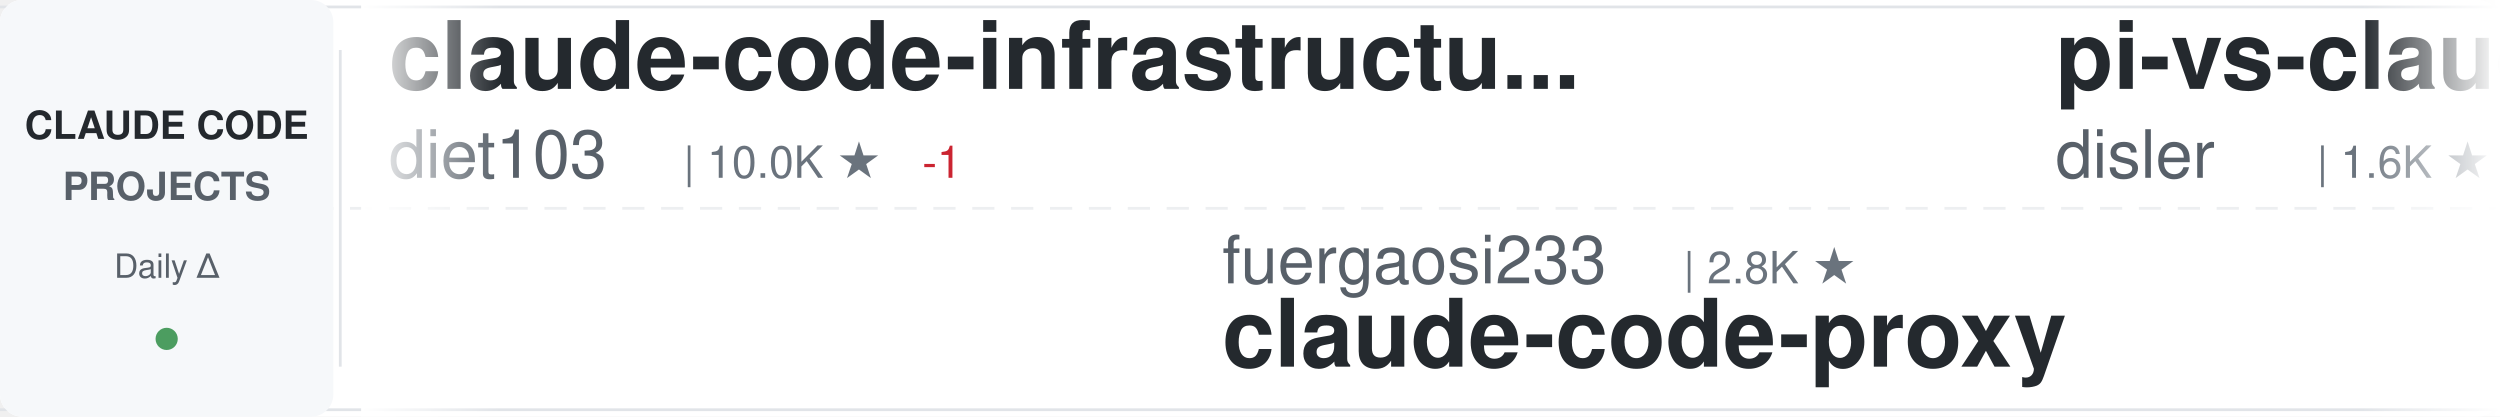
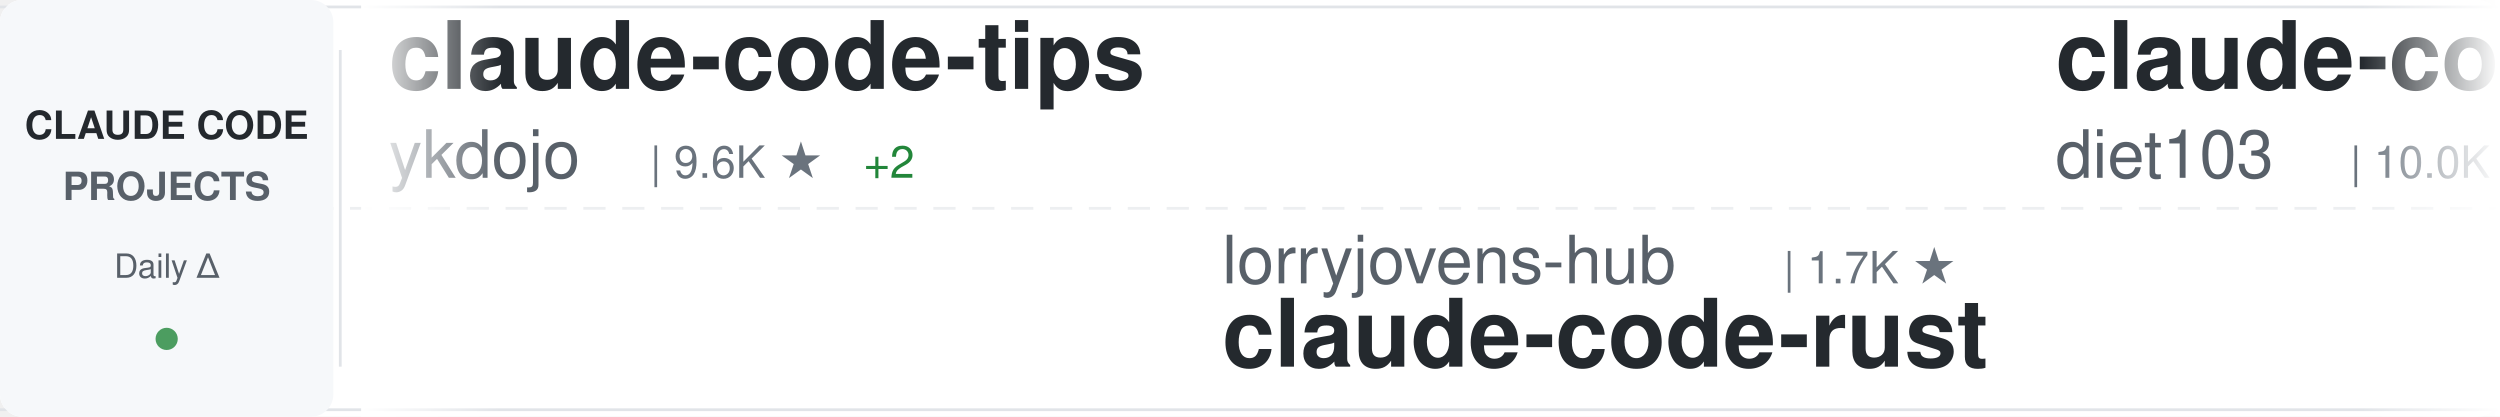
<svg xmlns="http://www.w3.org/2000/svg" width="900" height="150">
  <defs>
    <linearGradient id="awesomeLeftFade" x1="0%" y1="0%" x2="100%" y2="0%">
      <stop offset="0%" style="stop-color:#ffffff;stop-opacity:1" />
      <stop offset="100%" style="stop-color:#ffffff;stop-opacity:0" />
    </linearGradient>
    <linearGradient id="awesomeRightFade" x1="0%" y1="0%" x2="100%" y2="0%">
      <stop offset="0%" style="stop-color:#ffffff;stop-opacity:0" />
      <stop offset="100%" style="stop-color:#ffffff;stop-opacity:1" />
    </linearGradient>
  </defs>
  <rect width="900" height="150" fill="#ffffff" rx="8" />
  <rect x="0" y="2" width="900" height="1" fill="#e1e4e8" />
  <rect x="0" y="147" width="900" height="1" fill="#e1e4e8" />
  <line x1="0" y1="75" x2="900" y2="75" stroke="#e1e4e8" stroke-width="1" stroke-dasharray="8 6" opacity="0.6" />
  <rect x="0" y="0" width="120" height="150" fill="#f6f8fa" rx="8" />
  <text x="60" y="50" font-family="-apple-system, BlinkMacSystemFont, 'Segoe UI', Helvetica, Arial, sans-serif" font-size="14" font-weight="600" fill="#24292e" text-anchor="middle">CLAUDE CODE</text>
  <text x="60" y="72" font-family="-apple-system, BlinkMacSystemFont, 'Segoe UI', Helvetica, Arial, sans-serif" font-size="14" font-weight="600" fill="#586069" text-anchor="middle">PROJECTS</text>
  <text x="60" y="100" font-family="-apple-system, BlinkMacSystemFont, 'Segoe UI', Helvetica, Arial, sans-serif" font-size="12" font-weight="500" fill="#586069" text-anchor="middle">Daily Δ</text>
  <circle cx="60" cy="122" r="4" fill="#22863a" opacity="0.8" />
  <rect x="122" y="18" width="1" height="114" fill="#e1e4e8" />
  <clipPath id="awesomeTickerClip">
    <rect x="130" y="0" width="770" height="150" />
  </clipPath>
  <g clip-path="url(#awesomeTickerClip)">
    <g id="awesomeTickerItems">
      <animateTransform attributeName="transform" attributeType="XML" type="translate" from="0 0" to="-3000 0" dur="54s" repeatCount="indefinite" />
      <g transform="translate(0, 0)">
+         <text x="140" y="32" font-family="-apple-system, BlinkMacSystemFont, 'Segoe UI', Helvetica, Arial, sans-serif" font-size="34" font-weight="600" fill="#24292e">claude-code-tips</text>
+         <text x="140" y="64" font-family="-apple-system, BlinkMacSystemFont, 'Segoe UI', Helvetica, Arial, sans-serif" font-size="24" font-weight="400" fill="#586069">ykdojo</text>
+         <text x="234" y="64" font-family="-apple-system, BlinkMacSystemFont, 'Segoe UI', Helvetica, Arial, sans-serif" font-size="16" font-weight="500" fill="#6a737d">| 9.6K ★</text>
+         <text x="311" y="64" font-family="-apple-system, BlinkMacSystemFont, 'Segoe UI', Helvetica, Arial, sans-serif" font-size="16" font-weight="500" fill="#22863a"> +2</text>
+       </g>
+       <g transform="translate(300, 0)">
+         <text x="140" y="102" font-family="-apple-system, BlinkMacSystemFont, 'Segoe UI', Helvetica, Arial, sans-serif" font-size="24" font-weight="400" fill="#586069">lorryjovens-hub</text>
+         <text x="342" y="102" font-family="-apple-system, BlinkMacSystemFont, 'Segoe UI', Helvetica, Arial, sans-serif" font-size="16" font-weight="500" fill="#6a737d">| 1.7K ★</text>
+         <text x="140" y="132" font-family="-apple-system, BlinkMacSystemFont, 'Segoe UI', Helvetica, Arial, sans-serif" font-size="34" font-weight="600" fill="#24292e">claude-code-rust</text>
+       </g>
+       <g transform="translate(600, 0)">
        <text x="140" y="32" font-family="-apple-system, BlinkMacSystemFont, 'Segoe UI', Helvetica, Arial, sans-serif" font-size="34" font-weight="600" fill="#24292e">claude-code-infrastructu...</text>
        <text x="140" y="64" font-family="-apple-system, BlinkMacSystemFont, 'Segoe UI', Helvetica, Arial, sans-serif" font-size="24" font-weight="400" fill="#586069">diet103</text>
        <text x="246" y="64" font-family="-apple-system, BlinkMacSystemFont, 'Segoe UI', Helvetica, Arial, sans-serif" font-size="16" font-weight="500" fill="#6a737d">| 10.0K ★</text>
-         <text x="332" y="64" font-family="-apple-system, BlinkMacSystemFont, 'Segoe UI', Helvetica, Arial, sans-serif" font-size="16" font-weight="500" fill="#cb2431"> -1</text>
-       </g>
-       <g transform="translate(300, 0)">
-         <text x="140" y="102" font-family="-apple-system, BlinkMacSystemFont, 'Segoe UI', Helvetica, Arial, sans-serif" font-size="24" font-weight="400" fill="#586069">fuergaosi233</text>
-         <text x="306" y="102" font-family="-apple-system, BlinkMacSystemFont, 'Segoe UI', Helvetica, Arial, sans-serif" font-size="16" font-weight="500" fill="#6a737d">| 2.8K ★</text>
-         <text x="140" y="132" font-family="-apple-system, BlinkMacSystemFont, 'Segoe UI', Helvetica, Arial, sans-serif" font-size="34" font-weight="600" fill="#24292e">claude-code-proxy</text>
-       </g>
-       <g transform="translate(600, 0)">
-         <text x="140" y="32" font-family="-apple-system, BlinkMacSystemFont, 'Segoe UI', Helvetica, Arial, sans-serif" font-size="34" font-weight="600" fill="#24292e">pi-vs-claude-code</text>
-         <text x="140" y="64" font-family="-apple-system, BlinkMacSystemFont, 'Segoe UI', Helvetica, Arial, sans-serif" font-size="24" font-weight="400" fill="#586069">disler</text>
-         <text x="234" y="64" font-family="-apple-system, BlinkMacSystemFont, 'Segoe UI', Helvetica, Arial, sans-serif" font-size="16" font-weight="500" fill="#6a737d">| 1.6K ★</text>
-         <text x="311" y="64" font-family="-apple-system, BlinkMacSystemFont, 'Segoe UI', Helvetica, Arial, sans-serif" font-size="16" font-weight="500" fill="#22863a"> +1</text>
      </g>
      <g transform="translate(900, 0)">
-         <text x="140" y="102" font-family="-apple-system, BlinkMacSystemFont, 'Segoe UI', Helvetica, Arial, sans-serif" font-size="24" font-weight="400" fill="#586069">LING71671</text>
-         <text x="270" y="102" font-family="-apple-system, BlinkMacSystemFont, 'Segoe UI', Helvetica, Arial, sans-serif" font-size="16" font-weight="500" fill="#6a737d">| 932 ★</text>
-         <text x="140" y="132" font-family="-apple-system, BlinkMacSystemFont, 'Segoe UI', Helvetica, Arial, sans-serif" font-size="34" font-weight="600" fill="#24292e">Open-ClaudeCode</text>
+         <text x="140" y="102" font-family="-apple-system, BlinkMacSystemFont, 'Segoe UI', Helvetica, Arial, sans-serif" font-size="24" font-weight="400" fill="#586069">SeemSeam</text>
+         <text x="258" y="102" font-family="-apple-system, BlinkMacSystemFont, 'Segoe UI', Helvetica, Arial, sans-serif" font-size="16" font-weight="500" fill="#6a737d">| 3.4K ★</text>
+         <text x="335" y="102" font-family="-apple-system, BlinkMacSystemFont, 'Segoe UI', Helvetica, Arial, sans-serif" font-size="16" font-weight="500" fill="#22863a"> +1</text>
+         <text x="140" y="132" font-family="-apple-system, BlinkMacSystemFont, 'Segoe UI', Helvetica, Arial, sans-serif" font-size="34" font-weight="600" fill="#24292e">claude_codex_bridge</text>
      </g>
      <g transform="translate(1200, 0)">
-         <text x="140" y="32" font-family="-apple-system, BlinkMacSystemFont, 'Segoe UI', Helvetica, Arial, sans-serif" font-size="34" font-weight="600" fill="#24292e">claude-code-harness</text>
-         <text x="140" y="64" font-family="-apple-system, BlinkMacSystemFont, 'Segoe UI', Helvetica, Arial, sans-serif" font-size="24" font-weight="400" fill="#586069">Chachamaru127</text>
-         <text x="318" y="64" font-family="-apple-system, BlinkMacSystemFont, 'Segoe UI', Helvetica, Arial, sans-serif" font-size="16" font-weight="500" fill="#6a737d">| 3.0K ★</text>
-         <text x="395" y="64" font-family="-apple-system, BlinkMacSystemFont, 'Segoe UI', Helvetica, Arial, sans-serif" font-size="16" font-weight="500" fill="#22863a"> +1</text>
+         <text x="140" y="32" font-family="-apple-system, BlinkMacSystemFont, 'Segoe UI', Helvetica, Arial, sans-serif" font-size="34" font-weight="600" fill="#24292e">awesome-claude-code-tool...</text>
+         <text x="140" y="64" font-family="-apple-system, BlinkMacSystemFont, 'Segoe UI', Helvetica, Arial, sans-serif" font-size="24" font-weight="400" fill="#586069">rohitg00</text>
+         <text x="258" y="64" font-family="-apple-system, BlinkMacSystemFont, 'Segoe UI', Helvetica, Arial, sans-serif" font-size="16" font-weight="500" fill="#6a737d">| 2.5K ★</text>
+         <text x="335" y="64" font-family="-apple-system, BlinkMacSystemFont, 'Segoe UI', Helvetica, Arial, sans-serif" font-size="16" font-weight="500" fill="#22863a"> +1</text>
      </g>
      <g transform="translate(1500, 0)">
-         <text x="140" y="102" font-family="-apple-system, BlinkMacSystemFont, 'Segoe UI', Helvetica, Arial, sans-serif" font-size="24" font-weight="400" fill="#586069">Windy3f3f3f3f</text>
-         <text x="318" y="102" font-family="-apple-system, BlinkMacSystemFont, 'Segoe UI', Helvetica, Arial, sans-serif" font-size="16" font-weight="500" fill="#6a737d">| 2.5K ★</text>
-         <text x="140" y="132" font-family="-apple-system, BlinkMacSystemFont, 'Segoe UI', Helvetica, Arial, sans-serif" font-size="34" font-weight="600" fill="#24292e">claude-code-from-scratch</text>
+         <text x="140" y="102" font-family="-apple-system, BlinkMacSystemFont, 'Segoe UI', Helvetica, Arial, sans-serif" font-size="24" font-weight="400" fill="#586069">pengchengneo</text>
+         <text x="306" y="102" font-family="-apple-system, BlinkMacSystemFont, 'Segoe UI', Helvetica, Arial, sans-serif" font-size="16" font-weight="500" fill="#6a737d">| 1.7K ★</text>
+         <text x="383" y="102" font-family="-apple-system, BlinkMacSystemFont, 'Segoe UI', Helvetica, Arial, sans-serif" font-size="16" font-weight="500" fill="#22863a"> +1</text>
+         <text x="140" y="132" font-family="-apple-system, BlinkMacSystemFont, 'Segoe UI', Helvetica, Arial, sans-serif" font-size="34" font-weight="600" fill="#24292e">Claude-Code</text>
      </g>
      <g transform="translate(1800, 0)">
-         <text x="140" y="32" font-family="-apple-system, BlinkMacSystemFont, 'Segoe UI', Helvetica, Arial, sans-serif" font-size="34" font-weight="600" fill="#24292e">claude-code-reverse</text>
-         <text x="140" y="64" font-family="-apple-system, BlinkMacSystemFont, 'Segoe UI', Helvetica, Arial, sans-serif" font-size="24" font-weight="400" fill="#586069">Yuyz0112</text>
-         <text x="258" y="64" font-family="-apple-system, BlinkMacSystemFont, 'Segoe UI', Helvetica, Arial, sans-serif" font-size="16" font-weight="500" fill="#6a737d">| 2.4K ★</text>
+         <text x="140" y="32" font-family="-apple-system, BlinkMacSystemFont, 'Segoe UI', Helvetica, Arial, sans-serif" font-size="34" font-weight="600" fill="#24292e">claude-code-my-workflow</text>
+         <text x="140" y="64" font-family="-apple-system, BlinkMacSystemFont, 'Segoe UI', Helvetica, Arial, sans-serif" font-size="24" font-weight="400" fill="#586069">pedrohcgs</text>
+         <text x="270" y="64" font-family="-apple-system, BlinkMacSystemFont, 'Segoe UI', Helvetica, Arial, sans-serif" font-size="16" font-weight="500" fill="#6a737d">| 1.4K ★</text>
+         <text x="347" y="64" font-family="-apple-system, BlinkMacSystemFont, 'Segoe UI', Helvetica, Arial, sans-serif" font-size="16" font-weight="500" fill="#22863a"> +1</text>
      </g>
      <g transform="translate(2100, 0)">
-         <text x="140" y="102" font-family="-apple-system, BlinkMacSystemFont, 'Segoe UI', Helvetica, Arial, sans-serif" font-size="24" font-weight="400" fill="#586069">anthropics</text>
-         <text x="282" y="102" font-family="-apple-system, BlinkMacSystemFont, 'Segoe UI', Helvetica, Arial, sans-serif" font-size="16" font-weight="500" fill="#6a737d">| 166.6K ★</text>
-         <text x="377" y="102" font-family="-apple-system, BlinkMacSystemFont, 'Segoe UI', Helvetica, Arial, sans-serif" font-size="16" font-weight="500" fill="#22863a"> +25</text>
-         <text x="140" y="132" font-family="-apple-system, BlinkMacSystemFont, 'Segoe UI', Helvetica, Arial, sans-serif" font-size="34" font-weight="600" fill="#24292e">skills</text>
+         <text x="140" y="102" font-family="-apple-system, BlinkMacSystemFont, 'Segoe UI', Helvetica, Arial, sans-serif" font-size="24" font-weight="400" fill="#586069">nicedreamzapp</text>
+         <text x="318" y="102" font-family="-apple-system, BlinkMacSystemFont, 'Segoe UI', Helvetica, Arial, sans-serif" font-size="16" font-weight="500" fill="#6a737d">| 3.1K ★</text>
+         <text x="395" y="102" font-family="-apple-system, BlinkMacSystemFont, 'Segoe UI', Helvetica, Arial, sans-serif" font-size="16" font-weight="500" fill="#22863a"> +4</text>
+         <text x="140" y="132" font-family="-apple-system, BlinkMacSystemFont, 'Segoe UI', Helvetica, Arial, sans-serif" font-size="34" font-weight="600" fill="#24292e">claude-code-local</text>
      </g>
      <g transform="translate(2400, 0)">
-         <text x="140" y="32" font-family="-apple-system, BlinkMacSystemFont, 'Segoe UI', Helvetica, Arial, sans-serif" font-size="34" font-weight="600" fill="#24292e">Claude-Code-Usage-Monito...</text>
-         <text x="140" y="64" font-family="-apple-system, BlinkMacSystemFont, 'Segoe UI', Helvetica, Arial, sans-serif" font-size="24" font-weight="400" fill="#586069">Maciek-roboblog</text>
-         <text x="342" y="64" font-family="-apple-system, BlinkMacSystemFont, 'Segoe UI', Helvetica, Arial, sans-serif" font-size="16" font-weight="500" fill="#6a737d">| 8.6K ★</text>
+         <text x="140" y="32" font-family="-apple-system, BlinkMacSystemFont, 'Segoe UI', Helvetica, Arial, sans-serif" font-size="34" font-weight="600" fill="#24292e">claude-code-guide</text>
+         <text x="140" y="64" font-family="-apple-system, BlinkMacSystemFont, 'Segoe UI', Helvetica, Arial, sans-serif" font-size="24" font-weight="400" fill="#586069">Cranot</text>
+         <text x="234" y="64" font-family="-apple-system, BlinkMacSystemFont, 'Segoe UI', Helvetica, Arial, sans-serif" font-size="16" font-weight="500" fill="#6a737d">| 2.9K ★</text>
      </g>
      <g transform="translate(2700, 0)">
-         <text x="140" y="102" font-family="-apple-system, BlinkMacSystemFont, 'Segoe UI', Helvetica, Arial, sans-serif" font-size="24" font-weight="400" fill="#586069">andrew-kramer-inno</text>
-         <text x="378" y="102" font-family="-apple-system, BlinkMacSystemFont, 'Segoe UI', Helvetica, Arial, sans-serif" font-size="16" font-weight="500" fill="#6a737d">| 593 ★</text>
-         <text x="140" y="132" font-family="-apple-system, BlinkMacSystemFont, 'Segoe UI', Helvetica, Arial, sans-serif" font-size="34" font-weight="600" fill="#24292e">claude-code-source-build</text>
+         <text x="140" y="102" font-family="-apple-system, BlinkMacSystemFont, 'Segoe UI', Helvetica, Arial, sans-serif" font-size="24" font-weight="400" fill="#586069">shanraisshan</text>
+         <text x="306" y="102" font-family="-apple-system, BlinkMacSystemFont, 'Segoe UI', Helvetica, Arial, sans-serif" font-size="16" font-weight="500" fill="#6a737d">| 64.1K ★</text>
+         <text x="392" y="102" font-family="-apple-system, BlinkMacSystemFont, 'Segoe UI', Helvetica, Arial, sans-serif" font-size="16" font-weight="500" fill="#22863a"> +6</text>
+         <text x="140" y="132" font-family="-apple-system, BlinkMacSystemFont, 'Segoe UI', Helvetica, Arial, sans-serif" font-size="34" font-weight="600" fill="#24292e">claude-code-best-practic...</text>
      </g>
      <g transform="translate(3000, 0)">
+         <text x="140" y="32" font-family="-apple-system, BlinkMacSystemFont, 'Segoe UI', Helvetica, Arial, sans-serif" font-size="34" font-weight="600" fill="#24292e">claude-code-tips</text>
+         <text x="140" y="64" font-family="-apple-system, BlinkMacSystemFont, 'Segoe UI', Helvetica, Arial, sans-serif" font-size="24" font-weight="400" fill="#586069">ykdojo</text>
+         <text x="234" y="64" font-family="-apple-system, BlinkMacSystemFont, 'Segoe UI', Helvetica, Arial, sans-serif" font-size="16" font-weight="500" fill="#6a737d">| 9.6K ★</text>
+         <text x="311" y="64" font-family="-apple-system, BlinkMacSystemFont, 'Segoe UI', Helvetica, Arial, sans-serif" font-size="16" font-weight="500" fill="#22863a"> +2</text>
+       </g>
+       <g transform="translate(3300, 0)">
+         <text x="140" y="102" font-family="-apple-system, BlinkMacSystemFont, 'Segoe UI', Helvetica, Arial, sans-serif" font-size="24" font-weight="400" fill="#586069">lorryjovens-hub</text>
+         <text x="342" y="102" font-family="-apple-system, BlinkMacSystemFont, 'Segoe UI', Helvetica, Arial, sans-serif" font-size="16" font-weight="500" fill="#6a737d">| 1.7K ★</text>
+         <text x="140" y="132" font-family="-apple-system, BlinkMacSystemFont, 'Segoe UI', Helvetica, Arial, sans-serif" font-size="34" font-weight="600" fill="#24292e">claude-code-rust</text>
+       </g>
+       <g transform="translate(3600, 0)">
        <text x="140" y="32" font-family="-apple-system, BlinkMacSystemFont, 'Segoe UI', Helvetica, Arial, sans-serif" font-size="34" font-weight="600" fill="#24292e">claude-code-infrastructu...</text>
        <text x="140" y="64" font-family="-apple-system, BlinkMacSystemFont, 'Segoe UI', Helvetica, Arial, sans-serif" font-size="24" font-weight="400" fill="#586069">diet103</text>
        <text x="246" y="64" font-family="-apple-system, BlinkMacSystemFont, 'Segoe UI', Helvetica, Arial, sans-serif" font-size="16" font-weight="500" fill="#6a737d">| 10.0K ★</text>
-         <text x="332" y="64" font-family="-apple-system, BlinkMacSystemFont, 'Segoe UI', Helvetica, Arial, sans-serif" font-size="16" font-weight="500" fill="#cb2431"> -1</text>
-       </g>
-       <g transform="translate(3300, 0)">
-         <text x="140" y="102" font-family="-apple-system, BlinkMacSystemFont, 'Segoe UI', Helvetica, Arial, sans-serif" font-size="24" font-weight="400" fill="#586069">fuergaosi233</text>
-         <text x="306" y="102" font-family="-apple-system, BlinkMacSystemFont, 'Segoe UI', Helvetica, Arial, sans-serif" font-size="16" font-weight="500" fill="#6a737d">| 2.8K ★</text>
-         <text x="140" y="132" font-family="-apple-system, BlinkMacSystemFont, 'Segoe UI', Helvetica, Arial, sans-serif" font-size="34" font-weight="600" fill="#24292e">claude-code-proxy</text>
-       </g>
-       <g transform="translate(3600, 0)">
-         <text x="140" y="32" font-family="-apple-system, BlinkMacSystemFont, 'Segoe UI', Helvetica, Arial, sans-serif" font-size="34" font-weight="600" fill="#24292e">pi-vs-claude-code</text>
-         <text x="140" y="64" font-family="-apple-system, BlinkMacSystemFont, 'Segoe UI', Helvetica, Arial, sans-serif" font-size="24" font-weight="400" fill="#586069">disler</text>
-         <text x="234" y="64" font-family="-apple-system, BlinkMacSystemFont, 'Segoe UI', Helvetica, Arial, sans-serif" font-size="16" font-weight="500" fill="#6a737d">| 1.6K ★</text>
-         <text x="311" y="64" font-family="-apple-system, BlinkMacSystemFont, 'Segoe UI', Helvetica, Arial, sans-serif" font-size="16" font-weight="500" fill="#22863a"> +1</text>
      </g>
      <g transform="translate(3900, 0)">
-         <text x="140" y="102" font-family="-apple-system, BlinkMacSystemFont, 'Segoe UI', Helvetica, Arial, sans-serif" font-size="24" font-weight="400" fill="#586069">LING71671</text>
-         <text x="270" y="102" font-family="-apple-system, BlinkMacSystemFont, 'Segoe UI', Helvetica, Arial, sans-serif" font-size="16" font-weight="500" fill="#6a737d">| 932 ★</text>
-         <text x="140" y="132" font-family="-apple-system, BlinkMacSystemFont, 'Segoe UI', Helvetica, Arial, sans-serif" font-size="34" font-weight="600" fill="#24292e">Open-ClaudeCode</text>
+         <text x="140" y="102" font-family="-apple-system, BlinkMacSystemFont, 'Segoe UI', Helvetica, Arial, sans-serif" font-size="24" font-weight="400" fill="#586069">SeemSeam</text>
+         <text x="258" y="102" font-family="-apple-system, BlinkMacSystemFont, 'Segoe UI', Helvetica, Arial, sans-serif" font-size="16" font-weight="500" fill="#6a737d">| 3.4K ★</text>
+         <text x="335" y="102" font-family="-apple-system, BlinkMacSystemFont, 'Segoe UI', Helvetica, Arial, sans-serif" font-size="16" font-weight="500" fill="#22863a"> +1</text>
+         <text x="140" y="132" font-family="-apple-system, BlinkMacSystemFont, 'Segoe UI', Helvetica, Arial, sans-serif" font-size="34" font-weight="600" fill="#24292e">claude_codex_bridge</text>
      </g>
    </g>
  </g>
  <rect x="130" y="0" width="50" height="150" fill="url(#awesomeLeftFade)" />
  <rect x="850" y="0" width="50" height="150" fill="url(#awesomeRightFade)" />
</svg>
